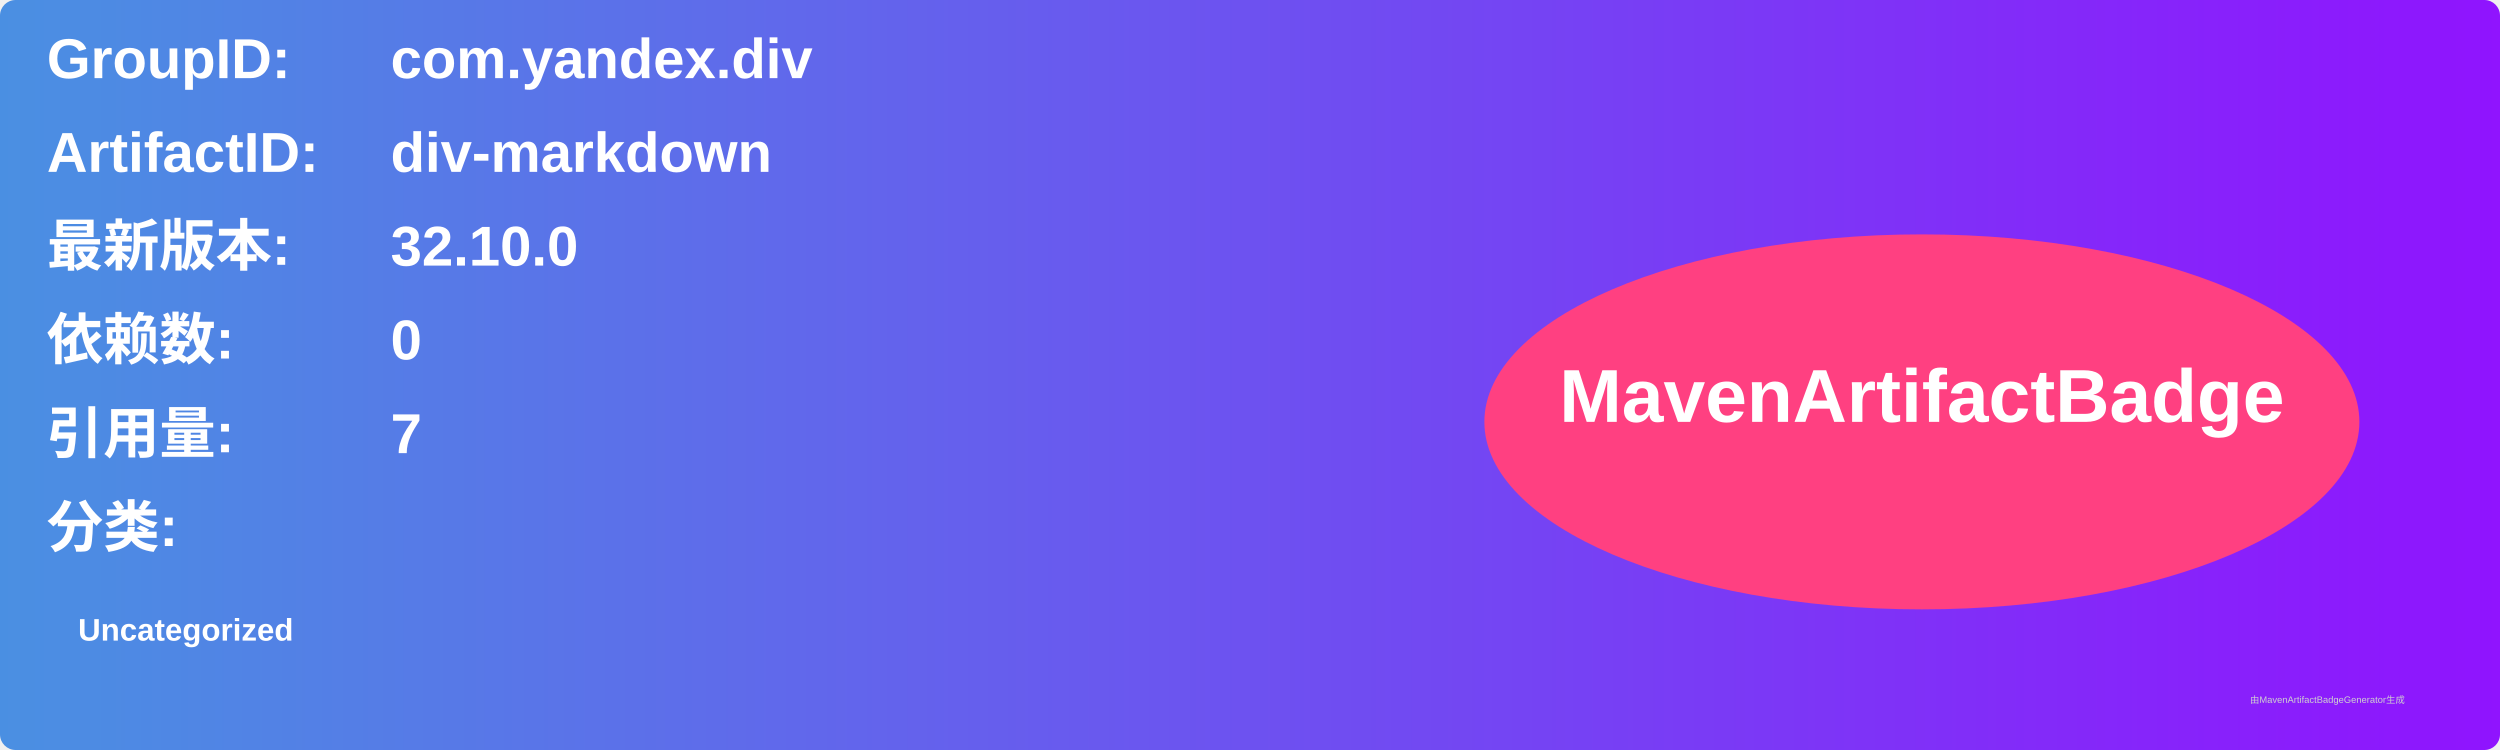
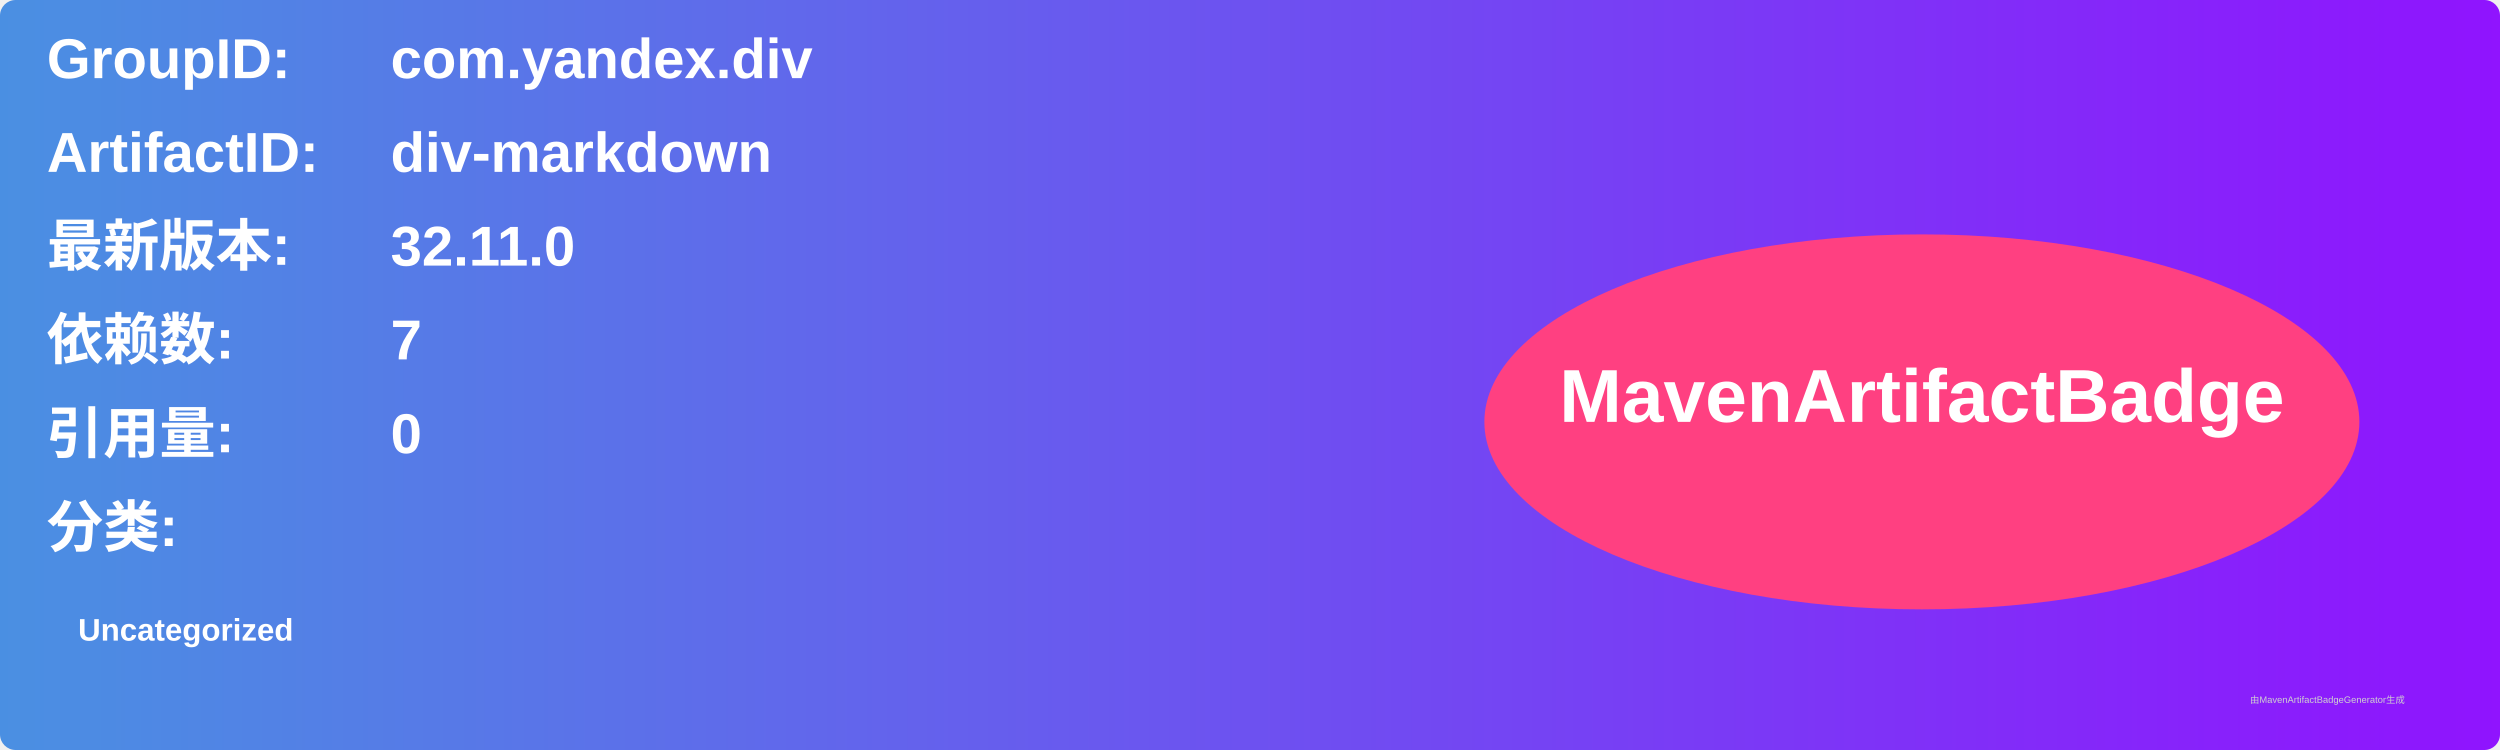
<svg xmlns="http://www.w3.org/2000/svg" width="800" height="240" viewBox="0 0 800 240">
  <linearGradient id="grad" x1="0%" y1="0%" x2="100%" y2="0%">
    <stop offset="0%" stop-color="#4a90e2" />
    <stop offset="100%" stop-color="#9013fe" />
  </linearGradient>
  <rect width="100%" height="100%" rx="5" ry="5" fill="url(#grad)" />
  <g transform="translate(15, 15)">
    <text x="0" y="10" font-family="Arial" font-size="18" fill="white" font-weight="bold" width="260">GroupID:</text>
    <text x="110" y="10" font-family="Arial" font-size="18" fill="white" font-weight="bold" width="460">com.yandex.div</text>
    <text x="0" y="40" font-family="Arial" font-size="18" fill="white" font-weight="bold" width="260">ArtifactID:</text>
    <text x="110" y="40" font-family="Arial" font-size="18" fill="white" font-weight="bold" width="460">div-markdown</text>
    <text x="0" y="70" font-family="Arial" font-size="18" fill="white" font-weight="bold">最新版本:</text>
    <text x="110" y="70" font-family="Arial" font-size="18" fill="white" font-weight="bold">
-       <tspan font-weight="bold">32.10.0</tspan>
+       <tspan font-weight="bold">32.11.0</tspan>
    </text>
    <text x="0" y="100" font-family="Arial" font-size="18" fill="white" font-weight="bold">依赖数: </text>
    <text x="110" y="100" font-family="Arial" font-size="18" fill="white">
-       <tspan font-weight="bold">0</tspan>
+       <tspan font-weight="bold">7</tspan>
    </text>
    <text x="0" y="130" font-family="Arial" font-size="18" fill="white" font-weight="bold">引用量: </text>
    <text x="110" y="130" font-family="Arial" font-size="18" fill="white">
-       <tspan font-weight="bold">7</tspan>
+       <tspan font-weight="bold">0</tspan>
    </text>
    <text x="0" y="160" font-family="Arial" font-size="18" fill="white" font-weight="bold">分类:</text>
    <text x="10" y="190" font-family="Arial" font-size="10" fill="white">
      <tspan font-weight="bold">Uncategorized</tspan>
    </text>
    <ellipse cx="600" cy="120" rx="140" ry="60" fill="#ff4081" />
    <text x="600" y="120" text-anchor="middle" font-family="Arial" font-size="24" fill="white" font-weight="bold">MavenArtifactBadge</text>
  </g>
  <text x="720" y="225" font-family="Arial" font-size="3" fill="#d0d0d0">由MavenArtifactBadgeGenerator生成</text>
</svg>
